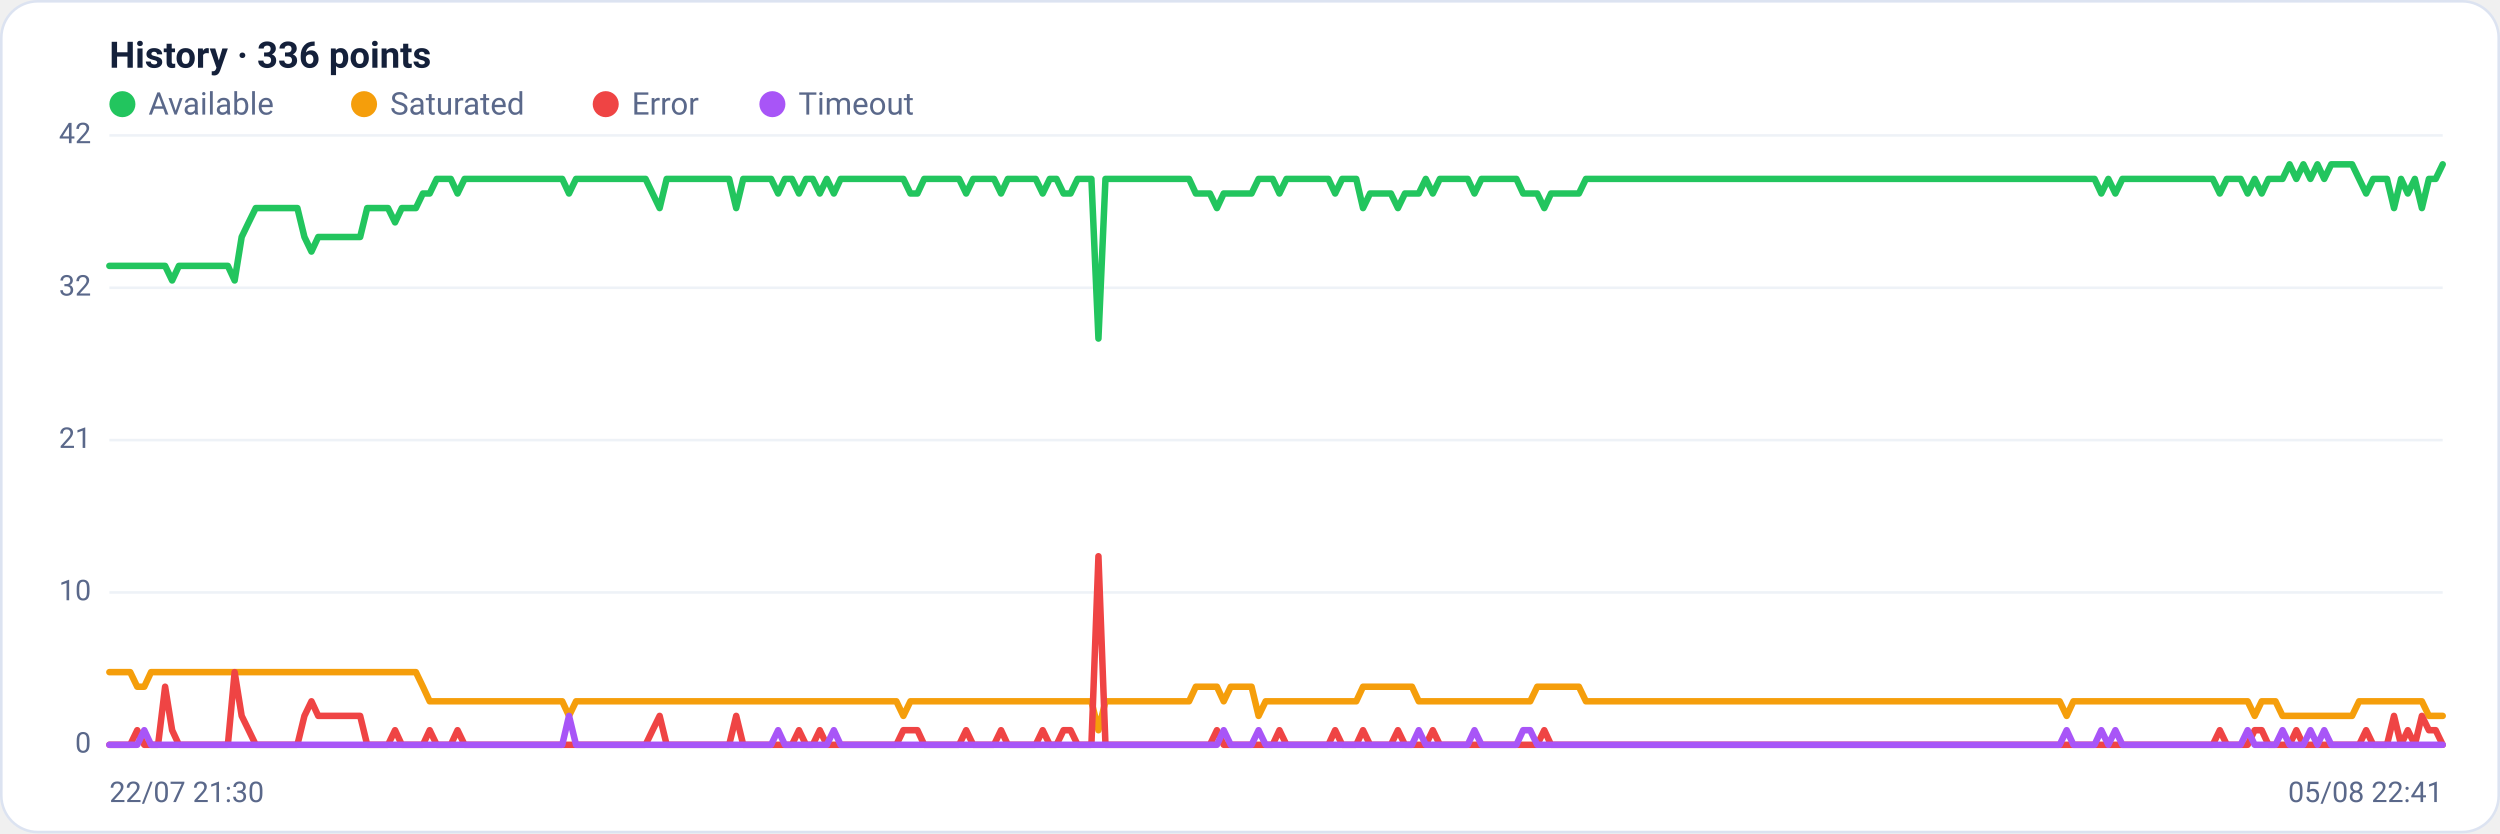
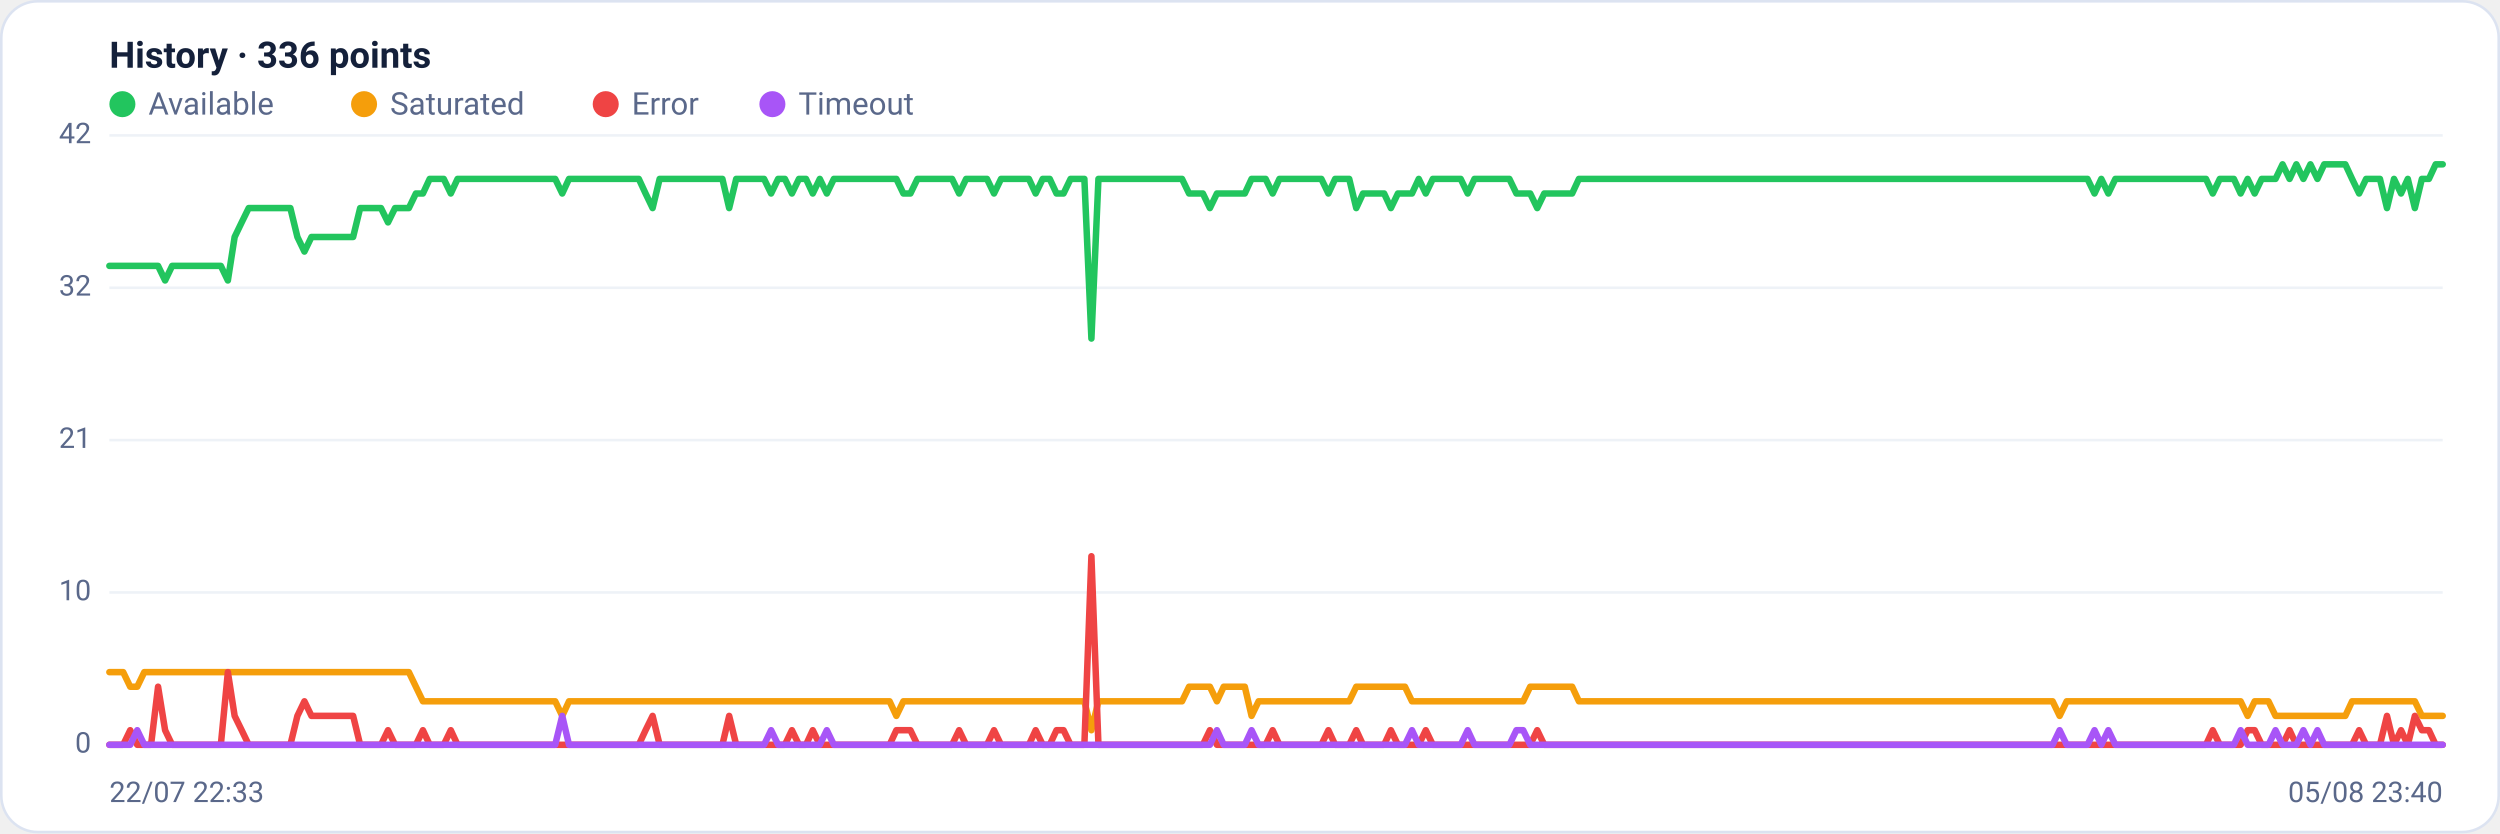
<svg xmlns="http://www.w3.org/2000/svg" viewBox="0 0 960 320" width="960" height="320" font-family="Segoe UI, system-ui, -apple-system, Roboto, Helvetica, Arial, sans-serif" role="img" aria-label="Availability history per region">
  <rect x="0.5" y="0.5" width="959" height="319" rx="14" fill="#ffffff" stroke="#dce3f1" />
  <text x="42" y="26" font-size="14" font-weight="600" fill="#14203a">History · 336 points</text>
  <circle cx="47" cy="40" r="5" fill="#22c55e" />
  <text x="57" y="44" font-size="12" fill="#5a688a">Available</text>
  <circle cx="139.8" cy="40" r="5" fill="#f59e0b" />
  <text x="149.8" y="44" font-size="12" fill="#5a688a">Saturated</text>
  <circle cx="232.6" cy="40" r="5" fill="#ef4444" />
  <text x="242.6" y="44" font-size="12" fill="#5a688a">Error</text>
  <circle cx="296.6" cy="40" r="5" fill="#a855f7" />
  <text x="306.6" y="44" font-size="12" fill="#5a688a">Timeout</text>
  <line x1="42" y1="286.0" x2="938" y2="286.0" stroke="#eef2f7" stroke-width="1" />
  <text x="35" y="289.0" text-anchor="end" font-size="11" fill="#5a688a">0</text>
  <line x1="42" y1="227.5" x2="938" y2="227.5" stroke="#eef2f7" stroke-width="1" />
  <text x="35" y="230.5" text-anchor="end" font-size="11" fill="#5a688a">10</text>
  <line x1="42" y1="169.0" x2="938" y2="169.0" stroke="#eef2f7" stroke-width="1" />
  <text x="35" y="172.0" text-anchor="end" font-size="11" fill="#5a688a">21</text>
  <line x1="42" y1="110.5" x2="938" y2="110.5" stroke="#eef2f7" stroke-width="1" />
  <text x="35" y="113.5" text-anchor="end" font-size="11" fill="#5a688a">32</text>
  <line x1="42" y1="52.0" x2="938" y2="52.0" stroke="#eef2f7" stroke-width="1" />
  <text x="35" y="55.0" text-anchor="end" font-size="11" fill="#5a688a">42</text>
-   <polyline fill="none" stroke="#22c55e" stroke-width="2.5" stroke-linejoin="round" stroke-linecap="round" points="42.0,102.1 44.7,102.1 47.3,102.1 50.0,102.1 52.7,102.1 55.4,102.1 58.0,102.1 60.7,102.1 63.4,102.1 66.1,107.7 68.7,102.1 71.4,102.1 74.1,102.1 76.8,102.1 79.4,102.1 82.1,102.1 84.8,102.1 87.5,102.1 90.1,107.7 92.8,91.0 95.5,85.4 98.2,79.9 100.8,79.9 103.5,79.9 106.2,79.9 108.9,79.9 111.5,79.9 114.2,79.9 116.9,91.0 119.6,96.6 122.2,91.0 124.9,91.0 127.6,91.0 130.3,91.0 132.9,91.0 135.6,91.0 138.3,91.0 141.0,79.9 143.6,79.9 146.3,79.9 149.0,79.9 151.7,85.4 154.3,79.9 157.0,79.9 159.7,79.9 162.4,74.3 165.0,74.3 167.7,68.7 170.4,68.7 173.1,68.7 175.7,74.3 178.4,68.7 181.1,68.7 183.8,68.7 186.4,68.7 189.1,68.7 191.8,68.7 194.5,68.7 197.1,68.7 199.8,68.7 202.5,68.7 205.2,68.7 207.8,68.7 210.5,68.7 213.2,68.7 215.9,68.7 218.5,74.3 221.2,68.7 223.9,68.7 226.5,68.7 229.2,68.7 231.9,68.7 234.6,68.7 237.2,68.7 239.9,68.7 242.6,68.7 245.3,68.7 247.9,68.7 250.6,74.3 253.3,79.9 256.0,68.7 258.6,68.7 261.3,68.7 264.0,68.7 266.7,68.7 269.3,68.7 272.0,68.7 274.7,68.7 277.4,68.7 280.0,68.7 282.7,79.9 285.4,68.7 288.1,68.7 290.7,68.7 293.4,68.7 296.1,68.7 298.8,74.3 301.4,68.7 304.1,68.7 306.8,74.3 309.5,68.7 312.1,68.7 314.8,74.3 317.5,68.7 320.2,74.3 322.8,68.7 325.5,68.7 328.2,68.7 330.9,68.7 333.5,68.7 336.2,68.7 338.9,68.7 341.6,68.7 344.2,68.7 346.9,68.7 349.6,74.3 352.3,74.3 354.9,68.7 357.6,68.7 360.3,68.7 363.0,68.7 365.6,68.7 368.3,68.7 371.0,74.3 373.7,68.7 376.3,68.7 379.0,68.7 381.7,68.7 384.4,74.3 387.0,68.7 389.7,68.7 392.4,68.7 395.1,68.7 397.7,68.7 400.4,74.3 403.1,68.7 405.7,68.7 408.4,74.3 411.1,74.3 413.8,68.7 416.4,68.7 419.1,68.7 421.8,130.0 424.5,68.7 427.1,68.7 429.8,68.7 432.5,68.7 435.2,68.7 437.8,68.7 440.5,68.7 443.2,68.7 445.9,68.7 448.5,68.7 451.2,68.7 453.9,68.7 456.6,68.7 459.2,74.3 461.9,74.3 464.6,74.3 467.3,79.9 469.9,74.3 472.6,74.3 475.3,74.3 478.0,74.3 480.6,74.3 483.3,68.7 486.0,68.7 488.7,68.7 491.3,74.3 494.0,68.7 496.7,68.7 499.4,68.7 502.0,68.7 504.7,68.7 507.4,68.7 510.1,68.7 512.7,74.3 515.4,68.7 518.1,68.7 520.8,68.7 523.4,79.9 526.1,74.3 528.8,74.3 531.5,74.3 534.1,74.3 536.8,79.9 539.5,74.3 542.2,74.3 544.8,74.3 547.5,68.7 550.2,74.3 552.9,68.7 555.5,68.7 558.2,68.7 560.9,68.7 563.6,68.7 566.2,74.3 568.9,68.7 571.6,68.7 574.3,68.7 576.9,68.7 579.6,68.7 582.3,68.7 584.9,74.3 587.6,74.3 590.3,74.3 593.0,79.9 595.6,74.3 598.3,74.3 601.0,74.3 603.7,74.3 606.3,74.3 609.0,68.7 611.7,68.7 614.4,68.7 617.0,68.7 619.7,68.7 622.4,68.7 625.1,68.7 627.7,68.7 630.4,68.7 633.1,68.7 635.8,68.7 638.4,68.7 641.1,68.7 643.8,68.7 646.5,68.7 649.1,68.7 651.8,68.7 654.5,68.7 657.2,68.7 659.8,68.7 662.5,68.7 665.2,68.7 667.9,68.7 670.5,68.7 673.2,68.7 675.9,68.7 678.6,68.7 681.2,68.7 683.9,68.7 686.6,68.7 689.3,68.7 691.9,68.7 694.6,68.7 697.3,68.7 700.0,68.7 702.6,68.7 705.3,68.7 708.0,68.7 710.7,68.7 713.3,68.7 716.0,68.7 718.7,68.7 721.4,68.7 724.0,68.7 726.7,68.7 729.4,68.7 732.1,68.7 734.7,68.7 737.4,68.7 740.1,68.7 742.8,68.7 745.4,68.7 748.1,68.7 750.8,68.7 753.5,68.7 756.1,68.7 758.8,68.7 761.5,68.7 764.1,68.7 766.8,68.7 769.5,68.7 772.2,68.7 774.8,68.7 777.5,68.7 780.2,68.7 782.9,68.7 785.5,68.7 788.2,68.7 790.9,68.7 793.6,68.7 796.2,68.7 798.9,68.7 801.6,68.7 804.3,68.7 806.9,74.3 809.6,68.7 812.3,74.3 815.0,68.7 817.6,68.7 820.3,68.7 823.0,68.7 825.7,68.7 828.3,68.7 831.0,68.7 833.7,68.7 836.4,68.7 839.0,68.7 841.7,68.7 844.4,68.7 847.1,68.7 849.7,68.7 852.4,74.3 855.1,68.7 857.8,68.7 860.4,68.7 863.1,74.3 865.8,68.7 868.5,74.3 871.1,68.7 873.8,68.7 876.5,68.7 879.2,63.1 881.8,68.7 884.5,63.1 887.2,68.7 889.9,63.1 892.5,68.7 895.2,63.1 897.9,63.1 900.6,63.1 903.2,63.1 905.9,68.7 908.6,74.3 911.3,68.7 913.9,68.7 916.6,68.7 919.3,79.9 922.0,68.7 924.6,74.3 927.3,68.7 930.0,79.9 932.7,68.7 935.3,68.7 938.0,63.1" />
-   <polyline fill="none" stroke="#f59e0b" stroke-width="2.5" stroke-linejoin="round" stroke-linecap="round" points="42.0,258.1 44.7,258.1 47.3,258.1 50.0,258.1 52.7,263.7 55.4,263.7 58.0,258.1 60.7,258.1 63.4,258.1 66.1,258.1 68.7,258.1 71.4,258.1 74.1,258.1 76.8,258.1 79.4,258.1 82.1,258.1 84.8,258.1 87.5,258.1 90.1,258.1 92.8,258.1 95.5,258.1 98.2,258.1 100.8,258.1 103.5,258.1 106.2,258.1 108.9,258.1 111.5,258.1 114.2,258.1 116.9,258.1 119.6,258.1 122.2,258.1 124.9,258.1 127.6,258.1 130.3,258.1 132.9,258.1 135.6,258.1 138.3,258.1 141.0,258.1 143.6,258.1 146.3,258.1 149.0,258.1 151.7,258.1 154.3,258.1 157.0,258.1 159.7,258.1 162.4,263.7 165.0,269.3 167.7,269.3 170.4,269.3 173.1,269.3 175.7,269.3 178.4,269.3 181.1,269.3 183.8,269.3 186.4,269.3 189.1,269.3 191.8,269.3 194.5,269.3 197.1,269.3 199.8,269.3 202.5,269.3 205.2,269.3 207.8,269.3 210.5,269.3 213.2,269.3 215.9,269.3 218.5,274.9 221.2,269.3 223.9,269.3 226.5,269.3 229.2,269.3 231.9,269.3 234.6,269.3 237.2,269.3 239.9,269.3 242.6,269.3 245.3,269.3 247.9,269.3 250.6,269.3 253.3,269.3 256.0,269.3 258.6,269.3 261.3,269.3 264.0,269.3 266.7,269.3 269.3,269.3 272.0,269.3 274.7,269.3 277.4,269.3 280.0,269.3 282.7,269.3 285.4,269.3 288.1,269.3 290.7,269.3 293.4,269.3 296.1,269.3 298.8,269.3 301.4,269.3 304.1,269.3 306.8,269.3 309.5,269.3 312.1,269.3 314.8,269.3 317.5,269.3 320.2,269.3 322.8,269.3 325.5,269.3 328.2,269.3 330.9,269.3 333.5,269.3 336.2,269.3 338.9,269.3 341.6,269.3 344.2,269.3 346.9,274.9 349.6,269.3 352.3,269.3 354.9,269.3 357.6,269.3 360.3,269.3 363.0,269.3 365.6,269.3 368.3,269.3 371.0,269.3 373.7,269.3 376.3,269.3 379.0,269.3 381.7,269.3 384.4,269.3 387.0,269.3 389.7,269.3 392.4,269.3 395.1,269.3 397.7,269.3 400.4,269.3 403.1,269.3 405.7,269.3 408.4,269.3 411.1,269.3 413.8,269.3 416.4,269.3 419.1,269.3 421.8,280.4 424.5,269.3 427.1,269.3 429.8,269.3 432.5,269.3 435.2,269.3 437.8,269.3 440.5,269.3 443.2,269.3 445.9,269.3 448.5,269.3 451.2,269.3 453.9,269.3 456.6,269.3 459.2,263.7 461.9,263.7 464.6,263.7 467.3,263.7 469.9,269.3 472.6,263.7 475.3,263.7 478.0,263.7 480.6,263.7 483.3,274.9 486.0,269.3 488.7,269.3 491.3,269.3 494.0,269.3 496.7,269.3 499.4,269.3 502.0,269.3 504.7,269.3 507.4,269.3 510.1,269.3 512.7,269.3 515.4,269.3 518.1,269.3 520.8,269.3 523.4,263.7 526.1,263.7 528.8,263.7 531.5,263.7 534.1,263.7 536.8,263.7 539.5,263.7 542.2,263.7 544.8,269.3 547.5,269.3 550.2,269.3 552.9,269.3 555.5,269.3 558.2,269.3 560.9,269.3 563.6,269.3 566.2,269.3 568.9,269.3 571.6,269.3 574.3,269.3 576.9,269.3 579.6,269.3 582.3,269.3 584.9,269.3 587.6,269.3 590.3,263.7 593.0,263.7 595.6,263.7 598.3,263.7 601.0,263.7 603.7,263.7 606.3,263.7 609.0,269.3 611.7,269.3 614.4,269.3 617.0,269.3 619.7,269.3 622.4,269.3 625.1,269.3 627.7,269.3 630.4,269.3 633.1,269.3 635.8,269.3 638.4,269.3 641.1,269.3 643.8,269.3 646.5,269.3 649.1,269.3 651.8,269.3 654.5,269.3 657.2,269.3 659.8,269.3 662.5,269.3 665.2,269.3 667.9,269.3 670.5,269.3 673.2,269.3 675.9,269.3 678.6,269.3 681.2,269.3 683.9,269.3 686.6,269.3 689.3,269.3 691.9,269.3 694.6,269.3 697.3,269.3 700.0,269.3 702.6,269.3 705.3,269.3 708.0,269.3 710.7,269.3 713.3,269.3 716.0,269.3 718.7,269.3 721.4,269.3 724.0,269.3 726.7,269.3 729.4,269.3 732.1,269.3 734.7,269.3 737.4,269.3 740.1,269.3 742.8,269.3 745.4,269.3 748.1,269.3 750.8,269.3 753.5,269.3 756.1,269.3 758.8,269.3 761.5,269.3 764.1,269.3 766.8,269.3 769.5,269.3 772.2,269.3 774.8,269.3 777.5,269.3 780.2,269.3 782.9,269.3 785.5,269.3 788.2,269.3 790.9,269.3 793.6,274.9 796.2,269.3 798.9,269.3 801.6,269.3 804.3,269.3 806.9,269.3 809.6,269.3 812.3,269.3 815.0,269.3 817.6,269.3 820.3,269.3 823.0,269.3 825.7,269.3 828.3,269.3 831.0,269.3 833.7,269.3 836.4,269.3 839.0,269.3 841.7,269.3 844.4,269.3 847.1,269.3 849.7,269.3 852.4,269.3 855.1,269.3 857.8,269.3 860.4,269.3 863.1,269.3 865.8,274.9 868.5,269.3 871.1,269.3 873.8,269.3 876.5,274.9 879.2,274.9 881.8,274.9 884.5,274.9 887.2,274.9 889.9,274.9 892.5,274.9 895.2,274.9 897.9,274.9 900.6,274.9 903.2,274.9 905.9,269.3 908.6,269.3 911.3,269.3 913.9,269.3 916.6,269.3 919.3,269.3 922.0,269.3 924.6,269.3 927.3,269.3 930.0,269.3 932.7,274.9 935.3,274.9 938.0,274.9" />
-   <polyline fill="none" stroke="#ef4444" stroke-width="2.5" stroke-linejoin="round" stroke-linecap="round" points="42.0,286.0 44.7,286.0 47.3,286.0 50.0,286.0 52.7,280.4 55.4,286.0 58.0,286.0 60.7,286.0 63.4,263.7 66.1,280.4 68.7,286.0 71.4,286.0 74.1,286.0 76.8,286.0 79.4,286.0 82.1,286.0 84.8,286.0 87.5,286.0 90.1,258.1 92.8,274.9 95.5,280.4 98.2,286.0 100.8,286.0 103.5,286.0 106.2,286.0 108.9,286.0 111.5,286.0 114.2,286.0 116.9,274.9 119.6,269.3 122.2,274.9 124.9,274.9 127.6,274.9 130.3,274.9 132.9,274.9 135.6,274.9 138.3,274.9 141.0,286.0 143.6,286.0 146.3,286.0 149.0,286.0 151.7,280.4 154.3,286.0 157.0,286.0 159.7,286.0 162.4,286.0 165.0,280.4 167.7,286.0 170.4,286.0 173.1,286.0 175.7,280.4 178.4,286.0 181.1,286.0 183.8,286.0 186.4,286.0 189.1,286.0 191.8,286.0 194.5,286.0 197.1,286.0 199.8,286.0 202.5,286.0 205.2,286.0 207.8,286.0 210.5,286.0 213.2,286.0 215.9,286.0 218.5,286.0 221.2,286.0 223.9,286.0 226.5,286.0 229.2,286.0 231.9,286.0 234.6,286.0 237.2,286.0 239.9,286.0 242.6,286.0 245.3,286.0 247.9,286.0 250.6,280.4 253.3,274.9 256.0,286.0 258.6,286.0 261.3,286.0 264.0,286.0 266.7,286.0 269.3,286.0 272.0,286.0 274.7,286.0 277.4,286.0 280.0,286.0 282.7,274.9 285.4,286.0 288.1,286.0 290.7,286.0 293.4,286.0 296.1,286.0 298.8,286.0 301.4,286.0 304.1,286.0 306.8,280.4 309.5,286.0 312.1,286.0 314.8,280.4 317.5,286.0 320.2,286.0 322.8,286.0 325.5,286.0 328.2,286.0 330.9,286.0 333.5,286.0 336.2,286.0 338.9,286.0 341.6,286.0 344.2,286.0 346.9,280.4 349.6,280.4 352.3,280.4 354.9,286.0 357.6,286.0 360.3,286.0 363.0,286.0 365.6,286.0 368.3,286.0 371.0,280.4 373.7,286.0 376.3,286.0 379.0,286.0 381.7,286.0 384.4,280.4 387.0,286.0 389.7,286.0 392.4,286.0 395.1,286.0 397.7,286.0 400.4,280.4 403.1,286.0 405.7,286.0 408.4,280.4 411.1,280.4 413.8,286.0 416.4,286.0 419.1,286.0 421.8,213.6 424.5,286.0 427.1,286.0 429.8,286.0 432.5,286.0 435.2,286.0 437.8,286.0 440.5,286.0 443.2,286.0 445.9,286.0 448.5,286.0 451.2,286.0 453.9,286.0 456.6,286.0 459.2,286.0 461.9,286.0 464.6,286.0 467.3,280.4 469.9,286.0 472.6,286.0 475.3,286.0 478.0,286.0 480.6,286.0 483.3,286.0 486.0,286.0 488.7,286.0 491.3,280.4 494.0,286.0 496.7,286.0 499.4,286.0 502.0,286.0 504.7,286.0 507.4,286.0 510.1,286.0 512.7,280.4 515.4,286.0 518.1,286.0 520.8,286.0 523.4,280.4 526.1,286.0 528.8,286.0 531.5,286.0 534.1,286.0 536.8,280.4 539.5,286.0 542.2,286.0 544.8,286.0 547.5,286.0 550.2,280.4 552.9,286.0 555.5,286.0 558.2,286.0 560.9,286.0 563.6,286.0 566.2,286.0 568.9,286.0 571.6,286.0 574.3,286.0 576.9,286.0 579.6,286.0 582.3,286.0 584.9,286.0 587.6,286.0 590.3,286.0 593.0,280.4 595.6,286.0 598.3,286.0 601.0,286.0 603.7,286.0 606.3,286.0 609.0,286.0 611.7,286.0 614.4,286.0 617.0,286.0 619.7,286.0 622.4,286.0 625.1,286.0 627.7,286.0 630.4,286.0 633.1,286.0 635.8,286.0 638.4,286.0 641.1,286.0 643.8,286.0 646.5,286.0 649.1,286.0 651.8,286.0 654.5,286.0 657.2,286.0 659.8,286.0 662.5,286.0 665.2,286.0 667.9,286.0 670.5,286.0 673.2,286.0 675.9,286.0 678.6,286.0 681.2,286.0 683.9,286.0 686.6,286.0 689.3,286.0 691.9,286.0 694.6,286.0 697.3,286.0 700.0,286.0 702.6,286.0 705.3,286.0 708.0,286.0 710.7,286.0 713.3,286.0 716.0,286.0 718.7,286.0 721.4,286.0 724.0,286.0 726.7,286.0 729.4,286.0 732.1,286.0 734.7,286.0 737.4,286.0 740.1,286.0 742.8,286.0 745.4,286.0 748.1,286.0 750.8,286.0 753.5,286.0 756.1,286.0 758.8,286.0 761.5,286.0 764.1,286.0 766.8,286.0 769.5,286.0 772.2,286.0 774.8,286.0 777.5,286.0 780.2,286.0 782.9,286.0 785.5,286.0 788.2,286.0 790.9,286.0 793.6,286.0 796.2,286.0 798.9,286.0 801.6,286.0 804.3,286.0 806.9,286.0 809.6,286.0 812.3,286.0 815.0,286.0 817.6,286.0 820.3,286.0 823.0,286.0 825.7,286.0 828.3,286.0 831.0,286.0 833.7,286.0 836.4,286.0 839.0,286.0 841.7,286.0 844.4,286.0 847.1,286.0 849.7,286.0 852.4,280.4 855.1,286.0 857.8,286.0 860.4,286.0 863.1,286.0 865.8,280.4 868.5,280.4 871.1,286.0 873.8,286.0 876.5,286.0 879.2,286.0 881.8,280.4 884.5,286.0 887.2,286.0 889.9,286.0 892.5,286.0 895.2,286.0 897.9,286.0 900.6,286.0 903.2,286.0 905.9,286.0 908.6,280.4 911.3,286.0 913.9,286.0 916.6,286.0 919.3,274.9 922.0,286.0 924.6,280.4 927.3,286.0 930.0,274.9 932.7,280.4 935.3,280.4 938.0,286.0" />
-   <polyline fill="none" stroke="#a855f7" stroke-width="2.5" stroke-linejoin="round" stroke-linecap="round" points="42.0,286.0 44.7,286.0 47.3,286.0 50.0,286.0 52.7,286.0 55.4,280.4 58.0,286.0 60.7,286.0 63.4,286.0 66.1,286.0 68.7,286.0 71.4,286.0 74.1,286.0 76.8,286.0 79.4,286.0 82.1,286.0 84.8,286.0 87.5,286.0 90.1,286.0 92.8,286.0 95.5,286.0 98.2,286.0 100.8,286.0 103.5,286.0 106.2,286.0 108.9,286.0 111.5,286.0 114.2,286.0 116.9,286.0 119.6,286.0 122.2,286.0 124.9,286.0 127.6,286.0 130.3,286.0 132.9,286.0 135.6,286.0 138.3,286.0 141.0,286.0 143.6,286.0 146.3,286.0 149.0,286.0 151.7,286.0 154.3,286.0 157.0,286.0 159.7,286.0 162.4,286.0 165.0,286.0 167.7,286.0 170.4,286.0 173.1,286.0 175.7,286.0 178.4,286.0 181.1,286.0 183.8,286.0 186.4,286.0 189.1,286.0 191.8,286.0 194.5,286.0 197.1,286.0 199.8,286.0 202.5,286.0 205.2,286.0 207.8,286.0 210.5,286.0 213.2,286.0 215.9,286.0 218.5,274.9 221.2,286.0 223.9,286.0 226.5,286.0 229.2,286.0 231.9,286.0 234.6,286.0 237.2,286.0 239.9,286.0 242.6,286.0 245.3,286.0 247.9,286.0 250.6,286.0 253.3,286.0 256.0,286.0 258.6,286.0 261.3,286.0 264.0,286.0 266.7,286.0 269.3,286.0 272.0,286.0 274.7,286.0 277.4,286.0 280.0,286.0 282.7,286.0 285.4,286.0 288.1,286.0 290.7,286.0 293.4,286.0 296.1,286.0 298.8,280.4 301.4,286.0 304.1,286.0 306.8,286.0 309.5,286.0 312.1,286.0 314.8,286.0 317.5,286.0 320.2,280.4 322.8,286.0 325.5,286.0 328.2,286.0 330.9,286.0 333.5,286.0 336.2,286.0 338.9,286.0 341.6,286.0 344.2,286.0 346.9,286.0 349.6,286.0 352.3,286.0 354.9,286.0 357.6,286.0 360.3,286.0 363.0,286.0 365.6,286.0 368.3,286.0 371.0,286.0 373.7,286.0 376.3,286.0 379.0,286.0 381.7,286.0 384.4,286.0 387.0,286.0 389.7,286.0 392.4,286.0 395.1,286.0 397.7,286.0 400.4,286.0 403.1,286.0 405.7,286.0 408.4,286.0 411.1,286.0 413.8,286.0 416.4,286.0 419.1,286.0 421.8,286.0 424.5,286.0 427.1,286.0 429.8,286.0 432.5,286.0 435.2,286.0 437.8,286.0 440.5,286.0 443.2,286.0 445.9,286.0 448.5,286.0 451.2,286.0 453.9,286.0 456.6,286.0 459.2,286.0 461.9,286.0 464.6,286.0 467.3,286.0 469.9,280.4 472.6,286.0 475.3,286.0 478.0,286.0 480.6,286.0 483.3,280.4 486.0,286.0 488.7,286.0 491.3,286.0 494.0,286.0 496.7,286.0 499.4,286.0 502.0,286.0 504.7,286.0 507.4,286.0 510.1,286.0 512.7,286.0 515.4,286.0 518.1,286.0 520.8,286.0 523.4,286.0 526.1,286.0 528.8,286.0 531.5,286.0 534.1,286.0 536.8,286.0 539.5,286.0 542.2,286.0 544.8,280.4 547.5,286.0 550.2,286.0 552.9,286.0 555.5,286.0 558.2,286.0 560.9,286.0 563.6,286.0 566.2,280.4 568.9,286.0 571.6,286.0 574.3,286.0 576.9,286.0 579.6,286.0 582.3,286.0 584.9,280.4 587.6,280.4 590.3,286.0 593.0,286.0 595.6,286.0 598.3,286.0 601.0,286.0 603.7,286.0 606.3,286.0 609.0,286.0 611.7,286.0 614.4,286.0 617.0,286.0 619.7,286.0 622.4,286.0 625.1,286.0 627.7,286.0 630.4,286.0 633.1,286.0 635.8,286.0 638.4,286.0 641.1,286.0 643.8,286.0 646.5,286.0 649.1,286.0 651.8,286.0 654.5,286.0 657.2,286.0 659.8,286.0 662.5,286.0 665.2,286.0 667.9,286.0 670.5,286.0 673.2,286.0 675.9,286.0 678.6,286.0 681.2,286.0 683.9,286.0 686.6,286.0 689.3,286.0 691.9,286.0 694.6,286.0 697.3,286.0 700.0,286.0 702.6,286.0 705.3,286.0 708.0,286.0 710.7,286.0 713.3,286.0 716.0,286.0 718.7,286.0 721.4,286.0 724.0,286.0 726.7,286.0 729.4,286.0 732.1,286.0 734.7,286.0 737.4,286.0 740.1,286.0 742.8,286.0 745.4,286.0 748.1,286.0 750.8,286.0 753.5,286.0 756.1,286.0 758.8,286.0 761.5,286.0 764.1,286.0 766.8,286.0 769.5,286.0 772.2,286.0 774.8,286.0 777.5,286.0 780.2,286.0 782.9,286.0 785.5,286.0 788.2,286.0 790.9,286.0 793.6,280.4 796.2,286.0 798.9,286.0 801.6,286.0 804.3,286.0 806.9,280.4 809.6,286.0 812.3,280.4 815.0,286.0 817.6,286.0 820.3,286.0 823.0,286.0 825.7,286.0 828.3,286.0 831.0,286.0 833.7,286.0 836.4,286.0 839.0,286.0 841.7,286.0 844.4,286.0 847.1,286.0 849.7,286.0 852.4,286.0 855.1,286.0 857.8,286.0 860.4,286.0 863.1,280.4 865.8,286.0 868.5,286.0 871.1,286.0 873.8,286.0 876.5,280.4 879.2,286.0 881.8,286.0 884.5,286.0 887.2,280.4 889.9,286.0 892.5,280.4 895.2,286.0 897.9,286.0 900.6,286.0 903.2,286.0 905.9,286.0 908.6,286.0 911.3,286.0 913.9,286.0 916.6,286.0 919.3,286.0 922.0,286.0 924.6,286.0 927.3,286.0 930.0,286.0 932.7,286.0 935.3,286.0 938.0,286.0" />
-   <text x="42" y="308" font-size="11" fill="#5a688a">22/07 21:30</text>
-   <text x="938" y="308" text-anchor="end" font-size="11" fill="#5a688a">05/08 22:41</text>
+   <polyline fill="none" stroke="#22c55e" stroke-width="2.5" stroke-linejoin="round" stroke-linecap="round" points="42.0,102.1 44.7,102.1 47.3,102.1 50.0,102.1 52.7,102.1 55.4,102.1 58.0,102.1 60.7,102.1 63.4,107.7 66.1,102.1 68.7,102.1 71.4,102.1 74.1,102.1 76.8,102.1 79.4,102.1 82.1,102.1 84.8,102.1 87.5,107.7 90.1,91.0 92.8,85.4 95.5,79.9 98.2,79.9 100.8,79.9 103.5,79.9 106.2,79.9 108.9,79.9 111.5,79.9 114.2,91.0 116.9,96.6 119.6,91.0 122.2,91.0 124.9,91.0 127.6,91.0 130.3,91.0 132.9,91.0 135.6,91.0 138.3,79.9 141.0,79.9 143.6,79.9 146.3,79.9 149.0,85.4 151.7,79.9 154.3,79.9 157.0,79.9 159.7,74.3 162.4,74.3 165.0,68.7 167.7,68.7 170.4,68.7 173.1,74.3 175.7,68.7 178.4,68.7 181.1,68.7 183.8,68.7 186.4,68.7 189.1,68.7 191.8,68.7 194.5,68.7 197.1,68.7 199.8,68.7 202.5,68.7 205.2,68.7 207.8,68.7 210.5,68.7 213.2,68.7 215.9,74.3 218.5,68.7 221.2,68.7 223.9,68.7 226.5,68.7 229.2,68.7 231.9,68.7 234.6,68.7 237.2,68.7 239.9,68.7 242.6,68.7 245.3,68.7 247.9,74.3 250.6,79.9 253.3,68.7 256.0,68.7 258.6,68.7 261.3,68.7 264.0,68.7 266.7,68.7 269.3,68.7 272.0,68.7 274.7,68.7 277.4,68.7 280.0,79.9 282.7,68.7 285.4,68.7 288.1,68.7 290.7,68.7 293.4,68.7 296.1,74.3 298.8,68.7 301.4,68.7 304.1,74.3 306.8,68.7 309.5,68.7 312.1,74.3 314.8,68.7 317.5,74.3 320.2,68.7 322.8,68.7 325.5,68.7 328.2,68.7 330.9,68.7 333.5,68.7 336.2,68.7 338.9,68.7 341.6,68.7 344.2,68.7 346.9,74.3 349.6,74.3 352.3,68.7 354.9,68.7 357.6,68.7 360.3,68.7 363.0,68.7 365.6,68.7 368.3,74.3 371.0,68.7 373.7,68.7 376.3,68.7 379.0,68.7 381.7,74.3 384.4,68.7 387.0,68.7 389.7,68.7 392.4,68.7 395.1,68.7 397.7,74.3 400.4,68.7 403.1,68.7 405.7,74.3 408.4,74.3 411.1,68.7 413.8,68.7 416.4,68.7 419.1,130.0 421.8,68.7 424.5,68.7 427.1,68.7 429.8,68.7 432.5,68.7 435.2,68.7 437.8,68.7 440.5,68.7 443.2,68.7 445.9,68.7 448.5,68.7 451.2,68.7 453.9,68.7 456.6,74.3 459.2,74.3 461.9,74.3 464.6,79.9 467.3,74.3 469.9,74.3 472.6,74.3 475.3,74.3 478.0,74.3 480.6,68.7 483.3,68.7 486.0,68.7 488.7,74.3 491.3,68.7 494.0,68.7 496.7,68.7 499.4,68.7 502.0,68.7 504.7,68.7 507.4,68.7 510.1,74.3 512.7,68.7 515.4,68.7 518.1,68.7 520.8,79.9 523.4,74.3 526.1,74.3 528.8,74.3 531.5,74.3 534.1,79.9 536.8,74.3 539.5,74.3 542.2,74.3 544.8,68.7 547.5,74.3 550.2,68.7 552.9,68.7 555.5,68.7 558.2,68.7 560.9,68.7 563.6,74.3 566.2,68.7 568.9,68.7 571.6,68.7 574.3,68.7 576.9,68.7 579.6,68.7 582.3,74.3 584.9,74.3 587.6,74.3 590.3,79.9 593.0,74.3 595.6,74.3 598.3,74.3 601.0,74.3 603.7,74.3 606.3,68.7 609.0,68.7 611.7,68.7 614.4,68.7 617.0,68.7 619.7,68.7 622.4,68.7 625.1,68.7 627.7,68.7 630.4,68.7 633.1,68.7 635.8,68.7 638.4,68.7 641.1,68.7 643.8,68.7 646.5,68.7 649.1,68.7 651.8,68.7 654.5,68.7 657.2,68.7 659.8,68.7 662.5,68.7 665.2,68.7 667.9,68.7 670.5,68.7 673.2,68.7 675.9,68.7 678.6,68.7 681.2,68.7 683.9,68.7 686.6,68.7 689.3,68.7 691.9,68.7 694.6,68.7 697.3,68.7 700.0,68.7 702.6,68.7 705.3,68.7 708.0,68.7 710.7,68.7 713.3,68.7 716.0,68.7 718.7,68.7 721.4,68.7 724.0,68.7 726.7,68.7 729.4,68.7 732.1,68.7 734.7,68.7 737.4,68.7 740.1,68.7 742.8,68.7 745.4,68.7 748.1,68.7 750.8,68.7 753.5,68.7 756.1,68.7 758.8,68.7 761.5,68.7 764.1,68.7 766.8,68.7 769.5,68.7 772.2,68.7 774.8,68.7 777.5,68.7 780.2,68.7 782.9,68.7 785.5,68.7 788.2,68.7 790.9,68.7 793.6,68.7 796.2,68.7 798.9,68.7 801.6,68.7 804.3,74.3 806.9,68.7 809.6,74.3 812.3,68.7 815.0,68.7 817.6,68.7 820.3,68.7 823.0,68.7 825.7,68.7 828.3,68.7 831.0,68.7 833.7,68.7 836.4,68.7 839.0,68.7 841.7,68.7 844.4,68.7 847.1,68.7 849.7,74.3 852.4,68.7 855.1,68.7 857.8,68.7 860.4,74.3 863.1,68.7 865.8,74.3 868.5,68.7 871.1,68.7 873.8,68.7 876.5,63.1 879.2,68.7 881.8,63.1 884.5,68.7 887.2,63.1 889.9,68.7 892.5,63.1 895.2,63.1 897.9,63.1 900.6,63.1 903.2,68.7 905.9,74.3 908.6,68.7 911.3,68.7 913.9,68.7 916.6,79.9 919.3,68.7 922.0,74.3 924.6,68.7 927.3,79.9 930.0,68.7 932.7,68.7 935.3,63.1 938.0,63.1" />
+   <polyline fill="none" stroke="#f59e0b" stroke-width="2.5" stroke-linejoin="round" stroke-linecap="round" points="42.0,258.1 44.7,258.1 47.3,258.1 50.0,263.7 52.7,263.7 55.4,258.1 58.0,258.1 60.7,258.1 63.4,258.1 66.1,258.1 68.7,258.1 71.4,258.1 74.1,258.1 76.8,258.1 79.4,258.1 82.1,258.1 84.8,258.1 87.5,258.1 90.1,258.1 92.8,258.1 95.5,258.1 98.2,258.1 100.8,258.1 103.5,258.1 106.2,258.1 108.9,258.1 111.5,258.1 114.2,258.1 116.9,258.1 119.6,258.1 122.2,258.1 124.9,258.1 127.6,258.1 130.3,258.1 132.9,258.1 135.6,258.1 138.3,258.1 141.0,258.1 143.6,258.1 146.3,258.1 149.0,258.1 151.7,258.1 154.3,258.1 157.0,258.1 159.7,263.7 162.4,269.3 165.0,269.3 167.7,269.3 170.4,269.3 173.1,269.3 175.7,269.3 178.4,269.3 181.1,269.3 183.8,269.3 186.4,269.3 189.1,269.3 191.8,269.3 194.5,269.3 197.1,269.3 199.8,269.3 202.5,269.3 205.2,269.3 207.8,269.3 210.5,269.3 213.2,269.3 215.9,274.9 218.5,269.3 221.2,269.3 223.9,269.3 226.5,269.3 229.2,269.3 231.9,269.3 234.6,269.3 237.2,269.3 239.9,269.3 242.6,269.3 245.3,269.3 247.9,269.3 250.6,269.3 253.3,269.3 256.0,269.3 258.6,269.3 261.3,269.3 264.0,269.3 266.7,269.3 269.3,269.3 272.0,269.3 274.7,269.3 277.4,269.3 280.0,269.3 282.7,269.3 285.4,269.3 288.1,269.3 290.7,269.3 293.4,269.3 296.1,269.3 298.8,269.3 301.4,269.3 304.1,269.3 306.8,269.3 309.5,269.3 312.1,269.3 314.8,269.3 317.5,269.3 320.2,269.3 322.8,269.3 325.5,269.3 328.2,269.3 330.9,269.3 333.5,269.3 336.2,269.3 338.9,269.3 341.6,269.3 344.2,274.9 346.9,269.3 349.6,269.3 352.3,269.3 354.9,269.3 357.6,269.3 360.3,269.3 363.0,269.3 365.6,269.3 368.3,269.3 371.0,269.3 373.7,269.3 376.3,269.3 379.0,269.3 381.7,269.3 384.4,269.3 387.0,269.3 389.7,269.3 392.4,269.3 395.1,269.3 397.7,269.3 400.4,269.3 403.1,269.3 405.7,269.3 408.4,269.3 411.1,269.3 413.8,269.3 416.4,269.3 419.1,280.4 421.8,269.3 424.5,269.3 427.1,269.3 429.8,269.3 432.5,269.3 435.2,269.3 437.8,269.3 440.5,269.3 443.2,269.3 445.9,269.3 448.5,269.3 451.2,269.3 453.9,269.3 456.6,263.7 459.2,263.7 461.9,263.7 464.6,263.7 467.3,269.3 469.9,263.7 472.6,263.7 475.3,263.7 478.0,263.7 480.6,274.9 483.3,269.3 486.0,269.3 488.7,269.3 491.3,269.3 494.0,269.3 496.7,269.3 499.4,269.3 502.0,269.3 504.7,269.3 507.4,269.3 510.1,269.3 512.7,269.3 515.4,269.3 518.1,269.3 520.8,263.7 523.4,263.7 526.1,263.7 528.8,263.7 531.5,263.7 534.1,263.7 536.8,263.7 539.5,263.7 542.2,269.3 544.8,269.3 547.5,269.3 550.2,269.3 552.9,269.3 555.5,269.3 558.2,269.3 560.9,269.3 563.6,269.3 566.2,269.3 568.9,269.3 571.6,269.3 574.3,269.3 576.9,269.3 579.6,269.3 582.3,269.3 584.9,269.3 587.6,263.7 590.3,263.7 593.0,263.7 595.6,263.7 598.3,263.7 601.0,263.7 603.7,263.7 606.3,269.3 609.0,269.3 611.7,269.3 614.4,269.3 617.0,269.3 619.7,269.3 622.4,269.3 625.1,269.3 627.7,269.3 630.4,269.3 633.1,269.3 635.8,269.3 638.4,269.3 641.1,269.3 643.8,269.3 646.5,269.3 649.1,269.3 651.8,269.3 654.5,269.3 657.2,269.3 659.8,269.3 662.5,269.3 665.2,269.3 667.9,269.3 670.5,269.3 673.2,269.3 675.9,269.3 678.6,269.3 681.2,269.3 683.9,269.3 686.6,269.3 689.3,269.3 691.9,269.3 694.6,269.3 697.3,269.3 700.0,269.3 702.6,269.3 705.3,269.3 708.0,269.3 710.7,269.3 713.3,269.3 716.0,269.3 718.7,269.3 721.4,269.3 724.0,269.3 726.7,269.3 729.4,269.3 732.1,269.3 734.7,269.3 737.4,269.3 740.1,269.3 742.8,269.3 745.4,269.3 748.1,269.3 750.8,269.3 753.5,269.3 756.1,269.3 758.8,269.3 761.5,269.3 764.1,269.3 766.8,269.3 769.5,269.3 772.2,269.3 774.8,269.3 777.5,269.3 780.2,269.3 782.9,269.3 785.5,269.3 788.2,269.3 790.9,274.9 793.6,269.3 796.2,269.3 798.9,269.3 801.6,269.3 804.3,269.3 806.9,269.3 809.6,269.3 812.3,269.3 815.0,269.3 817.6,269.3 820.3,269.3 823.0,269.3 825.7,269.3 828.3,269.3 831.0,269.3 833.7,269.3 836.4,269.3 839.0,269.3 841.7,269.3 844.4,269.3 847.1,269.3 849.7,269.3 852.4,269.3 855.1,269.3 857.8,269.3 860.4,269.3 863.1,274.9 865.8,269.3 868.5,269.3 871.1,269.3 873.8,274.9 876.5,274.9 879.2,274.9 881.8,274.9 884.5,274.9 887.2,274.9 889.9,274.9 892.5,274.9 895.2,274.9 897.9,274.9 900.6,274.9 903.2,269.3 905.9,269.3 908.6,269.3 911.3,269.3 913.9,269.3 916.6,269.3 919.3,269.3 922.0,269.3 924.6,269.3 927.3,269.3 930.0,274.9 932.7,274.9 935.3,274.9 938.0,274.9" />
+   <polyline fill="none" stroke="#ef4444" stroke-width="2.5" stroke-linejoin="round" stroke-linecap="round" points="42.0,286.0 44.7,286.0 47.3,286.0 50.0,280.4 52.7,286.0 55.4,286.0 58.0,286.0 60.7,263.7 63.4,280.4 66.1,286.0 68.7,286.0 71.4,286.0 74.1,286.0 76.8,286.0 79.4,286.0 82.1,286.0 84.8,286.0 87.5,258.1 90.1,274.9 92.8,280.4 95.5,286.0 98.2,286.0 100.8,286.0 103.5,286.0 106.2,286.0 108.9,286.0 111.5,286.0 114.2,274.9 116.9,269.3 119.6,274.9 122.2,274.9 124.9,274.9 127.6,274.9 130.3,274.9 132.9,274.9 135.6,274.9 138.3,286.0 141.0,286.0 143.6,286.0 146.3,286.0 149.0,280.4 151.7,286.0 154.3,286.0 157.0,286.0 159.7,286.0 162.4,280.4 165.0,286.0 167.7,286.0 170.4,286.0 173.1,280.4 175.7,286.0 178.4,286.0 181.1,286.0 183.8,286.0 186.4,286.0 189.1,286.0 191.8,286.0 194.5,286.0 197.1,286.0 199.8,286.0 202.5,286.0 205.2,286.0 207.8,286.0 210.5,286.0 213.2,286.0 215.9,286.0 218.5,286.0 221.2,286.0 223.9,286.0 226.5,286.0 229.2,286.0 231.9,286.0 234.6,286.0 237.2,286.0 239.9,286.0 242.6,286.0 245.3,286.0 247.9,280.4 250.6,274.9 253.3,286.0 256.0,286.0 258.6,286.0 261.3,286.0 264.0,286.0 266.7,286.0 269.3,286.0 272.0,286.0 274.7,286.0 277.4,286.0 280.0,274.9 282.7,286.0 285.4,286.0 288.1,286.0 290.7,286.0 293.4,286.0 296.1,286.0 298.8,286.0 301.4,286.0 304.1,280.4 306.8,286.0 309.5,286.0 312.1,280.4 314.8,286.0 317.5,286.0 320.2,286.0 322.8,286.0 325.5,286.0 328.2,286.0 330.9,286.0 333.5,286.0 336.2,286.0 338.9,286.0 341.6,286.0 344.2,280.4 346.9,280.4 349.6,280.4 352.3,286.0 354.9,286.0 357.6,286.0 360.3,286.0 363.0,286.0 365.6,286.0 368.3,280.4 371.0,286.0 373.7,286.0 376.3,286.0 379.0,286.0 381.7,280.4 384.4,286.0 387.0,286.0 389.7,286.0 392.4,286.0 395.1,286.0 397.7,280.4 400.4,286.0 403.1,286.0 405.7,280.4 408.4,280.4 411.1,286.0 413.8,286.0 416.4,286.0 419.1,213.6 421.8,286.0 424.5,286.0 427.1,286.0 429.8,286.0 432.5,286.0 435.2,286.0 437.8,286.0 440.5,286.0 443.2,286.0 445.9,286.0 448.5,286.0 451.2,286.0 453.9,286.0 456.6,286.0 459.2,286.0 461.9,286.0 464.6,280.4 467.3,286.0 469.9,286.0 472.6,286.0 475.3,286.0 478.0,286.0 480.6,286.0 483.3,286.0 486.0,286.0 488.7,280.4 491.3,286.0 494.0,286.0 496.7,286.0 499.4,286.0 502.0,286.0 504.7,286.0 507.4,286.0 510.1,280.4 512.7,286.0 515.4,286.0 518.1,286.0 520.8,280.4 523.4,286.0 526.1,286.0 528.8,286.0 531.5,286.0 534.1,280.4 536.8,286.0 539.5,286.0 542.2,286.0 544.8,286.0 547.5,280.4 550.2,286.0 552.9,286.0 555.5,286.0 558.2,286.0 560.9,286.0 563.6,286.0 566.2,286.0 568.9,286.0 571.6,286.0 574.3,286.0 576.9,286.0 579.6,286.0 582.3,286.0 584.9,286.0 587.6,286.0 590.3,280.4 593.0,286.0 595.6,286.0 598.3,286.0 601.0,286.0 603.7,286.0 606.3,286.0 609.0,286.0 611.7,286.0 614.4,286.0 617.0,286.0 619.7,286.0 622.4,286.0 625.1,286.0 627.7,286.0 630.4,286.0 633.1,286.0 635.8,286.0 638.4,286.0 641.1,286.0 643.8,286.0 646.5,286.0 649.1,286.0 651.8,286.0 654.5,286.0 657.2,286.0 659.8,286.0 662.5,286.0 665.2,286.0 667.9,286.0 670.5,286.0 673.2,286.0 675.9,286.0 678.6,286.0 681.2,286.0 683.9,286.0 686.6,286.0 689.3,286.0 691.9,286.0 694.6,286.0 697.3,286.0 700.0,286.0 702.6,286.0 705.3,286.0 708.0,286.0 710.7,286.0 713.3,286.0 716.0,286.0 718.7,286.0 721.4,286.0 724.0,286.0 726.7,286.0 729.4,286.0 732.1,286.0 734.7,286.0 737.4,286.0 740.1,286.0 742.8,286.0 745.4,286.0 748.1,286.0 750.8,286.0 753.5,286.0 756.1,286.0 758.8,286.0 761.5,286.0 764.1,286.0 766.8,286.0 769.5,286.0 772.2,286.0 774.8,286.0 777.5,286.0 780.2,286.0 782.9,286.0 785.5,286.0 788.2,286.0 790.9,286.0 793.6,286.0 796.2,286.0 798.9,286.0 801.6,286.0 804.3,286.0 806.9,286.0 809.6,286.0 812.3,286.0 815.0,286.0 817.6,286.0 820.3,286.0 823.0,286.0 825.7,286.0 828.3,286.0 831.0,286.0 833.7,286.0 836.4,286.0 839.0,286.0 841.7,286.0 844.4,286.0 847.1,286.0 849.7,280.4 852.4,286.0 855.1,286.0 857.8,286.0 860.4,286.0 863.1,280.4 865.8,280.4 868.5,286.0 871.1,286.0 873.8,286.0 876.5,286.0 879.2,280.4 881.8,286.0 884.5,286.0 887.2,286.0 889.9,286.0 892.5,286.0 895.2,286.0 897.9,286.0 900.6,286.0 903.2,286.0 905.9,280.4 908.6,286.0 911.3,286.0 913.9,286.0 916.6,274.9 919.3,286.0 922.0,280.4 924.6,286.0 927.3,274.9 930.0,280.4 932.7,280.4 935.3,286.0 938.0,286.0" />
+   <polyline fill="none" stroke="#a855f7" stroke-width="2.5" stroke-linejoin="round" stroke-linecap="round" points="42.0,286.0 44.7,286.0 47.3,286.0 50.0,286.0 52.7,280.4 55.4,286.0 58.0,286.0 60.7,286.0 63.4,286.0 66.1,286.0 68.7,286.0 71.4,286.0 74.1,286.0 76.8,286.0 79.4,286.0 82.1,286.0 84.8,286.0 87.5,286.0 90.1,286.0 92.8,286.0 95.5,286.0 98.2,286.0 100.8,286.0 103.5,286.0 106.2,286.0 108.9,286.0 111.5,286.0 114.2,286.0 116.9,286.0 119.6,286.0 122.2,286.0 124.9,286.0 127.6,286.0 130.3,286.0 132.9,286.0 135.6,286.0 138.3,286.0 141.0,286.0 143.6,286.0 146.3,286.0 149.0,286.0 151.7,286.0 154.3,286.0 157.0,286.0 159.7,286.0 162.4,286.0 165.0,286.0 167.7,286.0 170.4,286.0 173.1,286.0 175.7,286.0 178.4,286.0 181.1,286.0 183.8,286.0 186.4,286.0 189.1,286.0 191.8,286.0 194.5,286.0 197.1,286.0 199.8,286.0 202.5,286.0 205.2,286.0 207.8,286.0 210.5,286.0 213.2,286.0 215.9,274.9 218.5,286.0 221.2,286.0 223.9,286.0 226.5,286.0 229.2,286.0 231.9,286.0 234.6,286.0 237.2,286.0 239.9,286.0 242.6,286.0 245.3,286.0 247.9,286.0 250.6,286.0 253.3,286.0 256.0,286.0 258.6,286.0 261.3,286.0 264.0,286.0 266.7,286.0 269.3,286.0 272.0,286.0 274.7,286.0 277.4,286.0 280.0,286.0 282.7,286.0 285.4,286.0 288.1,286.0 290.7,286.0 293.4,286.0 296.1,280.4 298.8,286.0 301.4,286.0 304.1,286.0 306.8,286.0 309.5,286.0 312.1,286.0 314.8,286.0 317.5,280.4 320.2,286.0 322.8,286.0 325.5,286.0 328.2,286.0 330.9,286.0 333.5,286.0 336.2,286.0 338.9,286.0 341.6,286.0 344.2,286.0 346.9,286.0 349.6,286.0 352.3,286.0 354.9,286.0 357.6,286.0 360.3,286.0 363.0,286.0 365.6,286.0 368.3,286.0 371.0,286.0 373.7,286.0 376.3,286.0 379.0,286.0 381.7,286.0 384.4,286.0 387.0,286.0 389.7,286.0 392.4,286.0 395.1,286.0 397.7,286.0 400.4,286.0 403.1,286.0 405.7,286.0 408.4,286.0 411.1,286.0 413.8,286.0 416.4,286.0 419.1,286.0 421.8,286.0 424.5,286.0 427.1,286.0 429.8,286.0 432.5,286.0 435.2,286.0 437.8,286.0 440.5,286.0 443.2,286.0 445.9,286.0 448.5,286.0 451.2,286.0 453.9,286.0 456.6,286.0 459.2,286.0 461.9,286.0 464.6,286.0 467.3,280.4 469.9,286.0 472.6,286.0 475.3,286.0 478.0,286.0 480.6,280.4 483.3,286.0 486.0,286.0 488.7,286.0 491.3,286.0 494.0,286.0 496.7,286.0 499.4,286.0 502.0,286.0 504.7,286.0 507.4,286.0 510.1,286.0 512.7,286.0 515.4,286.0 518.1,286.0 520.8,286.0 523.4,286.0 526.1,286.0 528.8,286.0 531.5,286.0 534.1,286.0 536.8,286.0 539.5,286.0 542.2,280.4 544.8,286.0 547.5,286.0 550.2,286.0 552.9,286.0 555.5,286.0 558.2,286.0 560.9,286.0 563.6,280.4 566.2,286.0 568.9,286.0 571.6,286.0 574.3,286.0 576.9,286.0 579.6,286.0 582.3,280.4 584.9,280.4 587.6,286.0 590.3,286.0 593.0,286.0 595.6,286.0 598.3,286.0 601.0,286.0 603.7,286.0 606.3,286.0 609.0,286.0 611.7,286.0 614.4,286.0 617.0,286.0 619.7,286.0 622.4,286.0 625.1,286.0 627.7,286.0 630.4,286.0 633.1,286.0 635.8,286.0 638.4,286.0 641.1,286.0 643.8,286.0 646.5,286.0 649.1,286.0 651.8,286.0 654.5,286.0 657.2,286.0 659.8,286.0 662.5,286.0 665.2,286.0 667.9,286.0 670.5,286.0 673.2,286.0 675.9,286.0 678.6,286.0 681.2,286.0 683.9,286.0 686.6,286.0 689.3,286.0 691.9,286.0 694.6,286.0 697.3,286.0 700.0,286.0 702.6,286.0 705.3,286.0 708.0,286.0 710.7,286.0 713.3,286.0 716.0,286.0 718.7,286.0 721.4,286.0 724.0,286.0 726.7,286.0 729.4,286.0 732.1,286.0 734.7,286.0 737.4,286.0 740.1,286.0 742.8,286.0 745.4,286.0 748.1,286.0 750.8,286.0 753.5,286.0 756.1,286.0 758.8,286.0 761.5,286.0 764.1,286.0 766.8,286.0 769.5,286.0 772.2,286.0 774.8,286.0 777.5,286.0 780.2,286.0 782.9,286.0 785.5,286.0 788.2,286.0 790.9,280.4 793.6,286.0 796.2,286.0 798.9,286.0 801.6,286.0 804.3,280.4 806.9,286.0 809.6,280.4 812.3,286.0 815.0,286.0 817.6,286.0 820.3,286.0 823.0,286.0 825.7,286.0 828.3,286.0 831.0,286.0 833.7,286.0 836.4,286.0 839.0,286.0 841.7,286.0 844.4,286.0 847.1,286.0 849.7,286.0 852.4,286.0 855.1,286.0 857.8,286.0 860.4,280.4 863.1,286.0 865.8,286.0 868.5,286.0 871.1,286.0 873.8,280.4 876.5,286.0 879.2,286.0 881.8,286.0 884.5,280.4 887.2,286.0 889.9,280.4 892.5,286.0 895.2,286.0 897.9,286.0 900.6,286.0 903.2,286.0 905.9,286.0 908.6,286.0 911.3,286.0 913.9,286.0 916.6,286.0 919.3,286.0 922.0,286.0 924.6,286.0 927.3,286.0 930.0,286.0 932.7,286.0 935.3,286.0 938.0,286.0" />
+   <text x="42" y="308" font-size="11" fill="#5a688a">22/07 22:33</text>
+   <text x="938" y="308" text-anchor="end" font-size="11" fill="#5a688a">05/08 23:40</text>
</svg>
